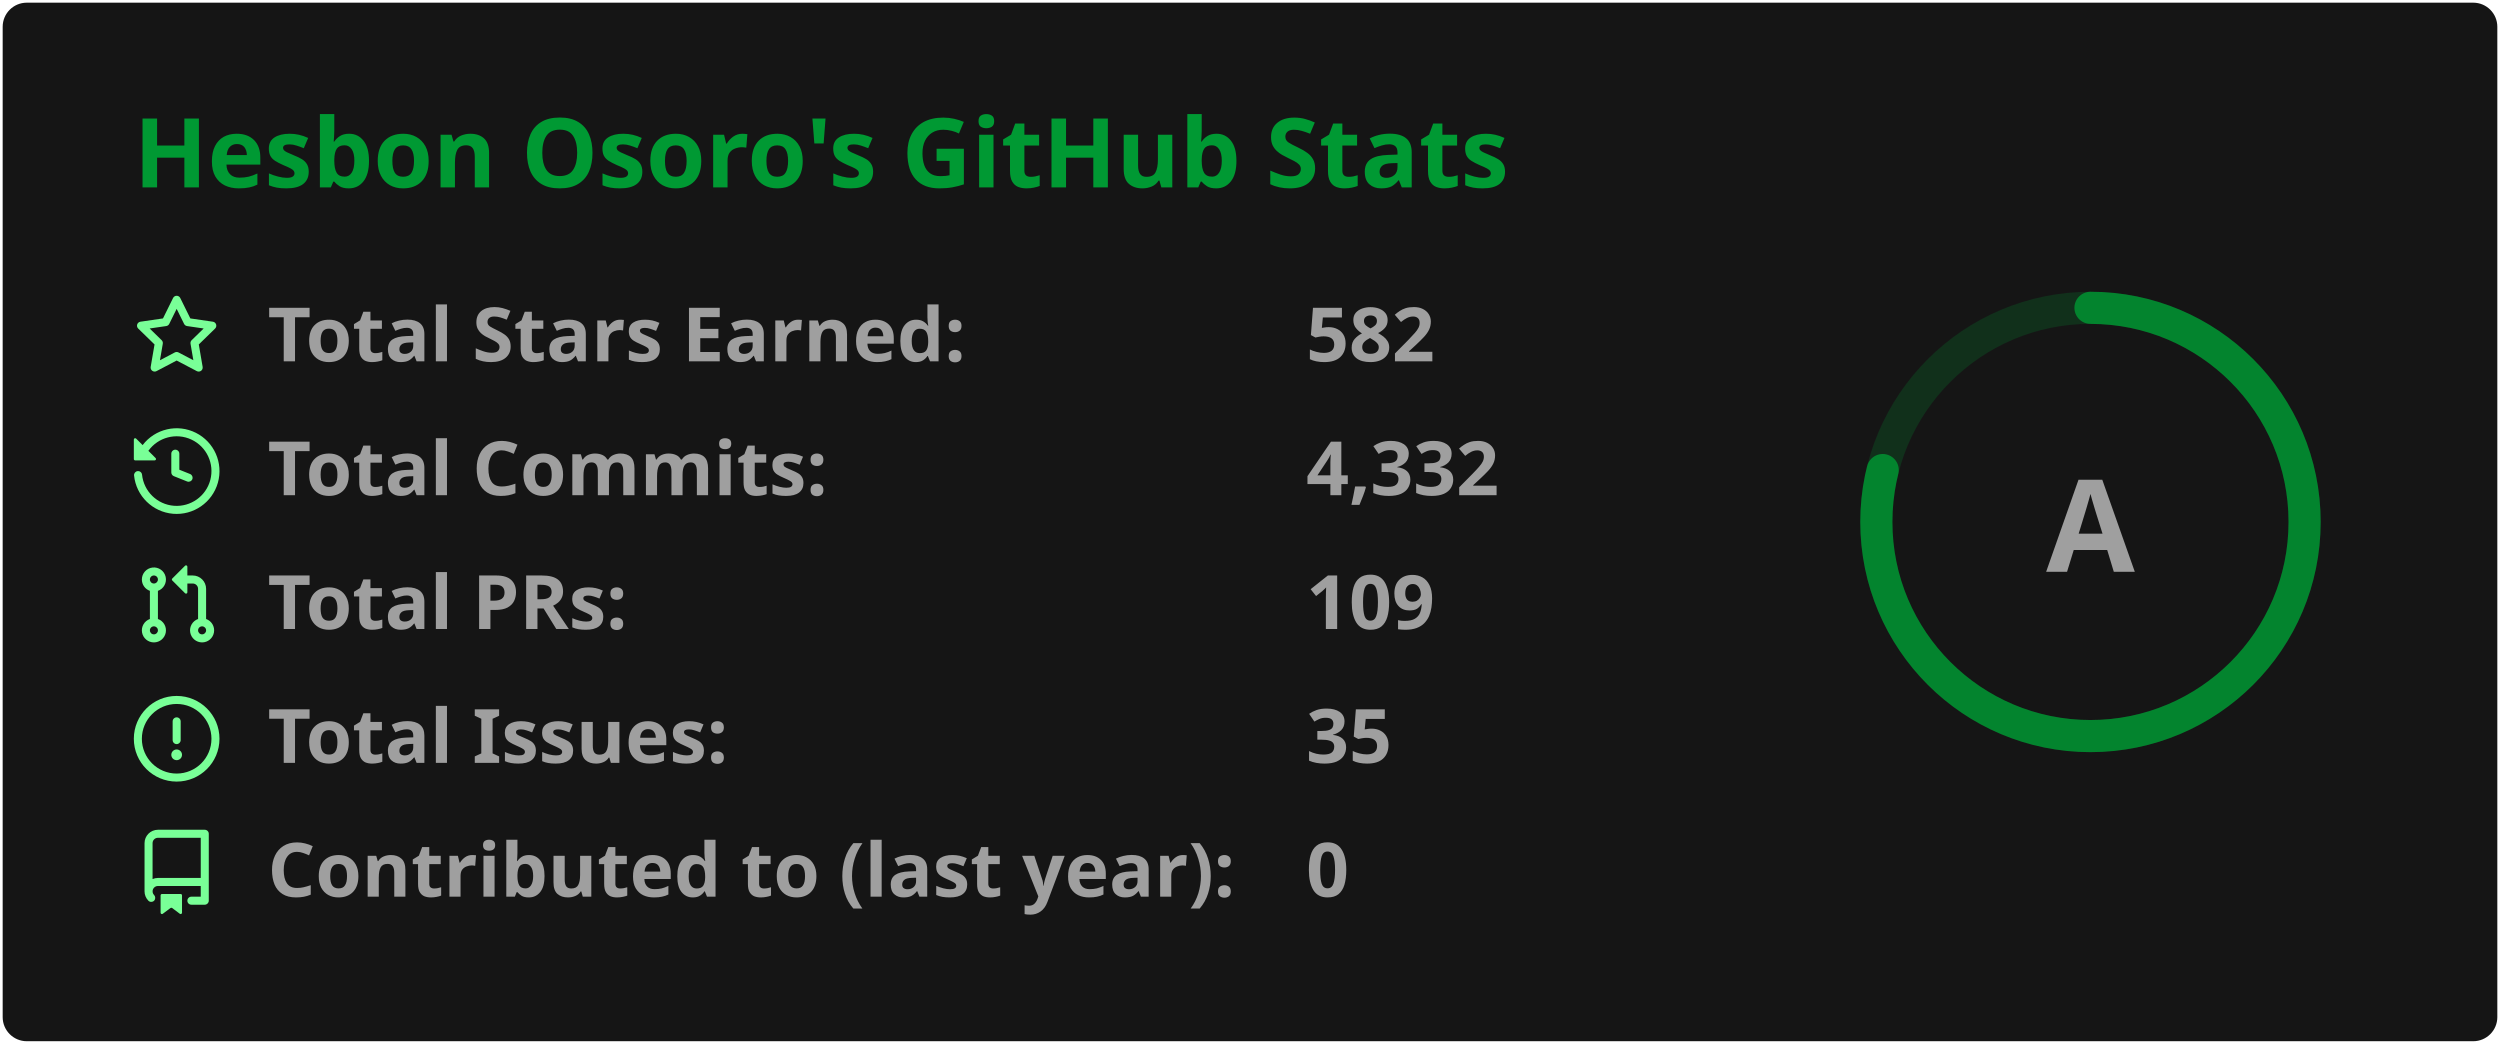
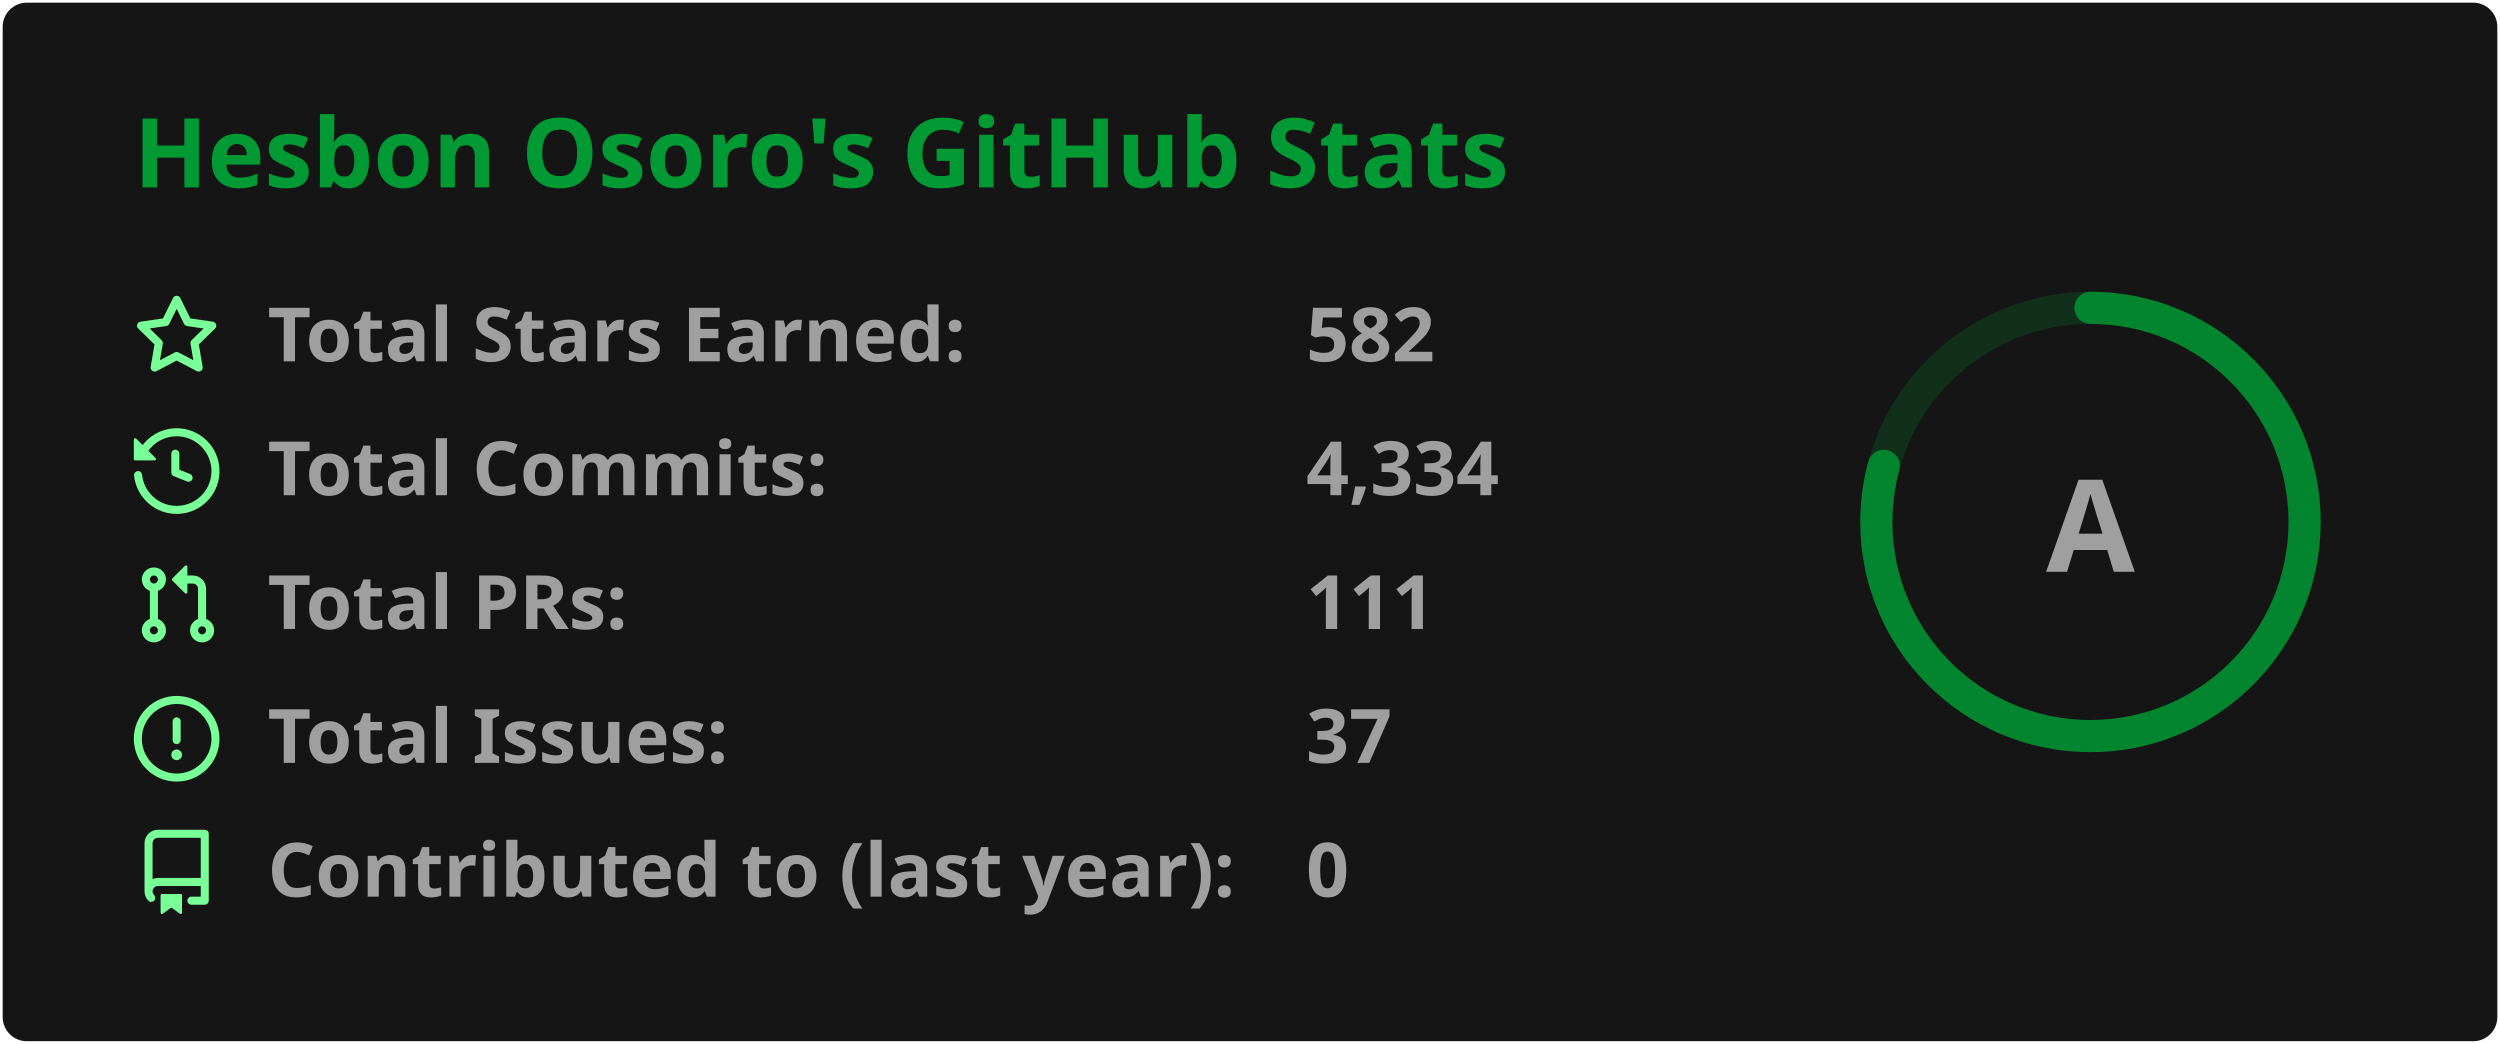
<svg xmlns="http://www.w3.org/2000/svg" width="467" height="195" viewBox="0 0 467 195" fill="none" role="img" aria-labelledby="title desc">
  <style>
    .header { font: 600 18px 'Segoe UI', Ubuntu, 'Helvetica Neue', Sans-Serif; fill: #009933; }
    .stat { font: 600 14px 'Segoe UI', Ubuntu, 'Helvetica Neue', Sans-Serif; fill: #9f9f9f; }
    .small { font: 400 12px 'Segoe UI', Ubuntu, 'Helvetica Neue', Sans-Serif; fill: #9f9f9f; }
    .icon { fill: #79ff97; }
    .rim { stroke: #009933; stroke-width: 6; opacity: .2; }
    .ring { stroke: #009933; stroke-width: 6; stroke-linecap: round; opacity: .8; }
    .rank { font: 800 24px 'Segoe UI', Ubuntu, 'Helvetica Neue', Sans-Serif; fill: #9f9f9f; }
  </style>
  <rect x="0.5" y="0.5" rx="4.5" width="466" height="194" fill="#151515" />
  <text x="25" y="35" class="header">Hesbon Osoro's GitHub Stats</text>
  <g transform="translate(0, 55)">
    <g transform="translate(25, 0)">
      <svg x="0" y="0" width="16" height="16" viewBox="0 0 16 16" class="icon">
        <path fill-rule="evenodd" d="M8 .25a.75.75 0 01.673.418l1.882 3.815 4.21.612a.75.75 0 01.416 1.279l-3.046 2.97.719 4.192a.75.75 0 01-1.088.791L8 12.347l-3.766 1.98a.75.75 0 01-1.088-.79l.72-4.194L.818 6.374a.75.75 0 01.416-1.28l4.21-.611L7.327.668A.75.75 0 018 .25zm0 2.445L6.615 5.5a.75.75 0 01-.564.41l-3.097.45 2.24 2.184a.75.75 0 01.216.664l-.528 3.084 2.769-1.456a.75.75 0 01.698 0l2.77 1.456-.53-3.084a.75.75 0 01.216-.664l2.24-2.183-3.096-.45a.75.75 0 01-.564-.41L8 2.694v.001z" />
      </svg>
      <text class="stat" x="25" y="12.5">Total Stars Earned:</text>
      <text class="stat" x="219" y="12.5">582</text>
    </g>
    <g transform="translate(25, 25)">
      <svg x="0" y="0" width="16" height="16" viewBox="0 0 16 16" class="icon">
        <path fill-rule="evenodd" d="M1.643 3.143L.427 1.927A.25.25 0 000 2.104V5.75c0 .138.112.25.25.25h3.646a.25.25 0 00.177-.427L2.715 4.215a6.5 6.5 0 11-1.18 4.458.75.75 0 10-1.493.154 8.001 8.001 0 101.6-5.684zM7.75 4a.75.75 0 01.75.75v2.992l2.028.812a.75.75 0 01-.557 1.392l-2.5-1A.75.75 0 017 8.25v-3.5A.75.75 0 017.75 4z" />
      </svg>
      <text class="stat" x="25" y="12.5">Total Commits:</text>
-       <text class="stat" x="219" y="12.5">4,332</text>
+       <text class="stat" x="219" y="12.5">4,334</text>
    </g>
    <g transform="translate(25, 50)">
      <svg x="0" y="0" width="16" height="16" viewBox="0 0 16 16" class="icon">
        <path fill-rule="evenodd" d="M7.177 3.073L9.573.677A.25.25 0 0110 .854v4.792a.25.25 0 01-.427.177L7.177 3.427a.25.25 0 010-.354zM3.75 2.5a.75.75 0 100 1.5.75.75 0 000-1.5zm-2.25.75a2.25 2.25 0 113 2.122v5.256a2.251 2.251 0 11-1.5 0V5.372A2.25 2.25 0 011.5 3.25zM11 2.5h-1V4h1a1 1 0 011 1v5.628a2.251 2.251 0 101.5 0V5A2.5 2.5 0 0011 2.5zm1 10.25a.75.75 0 111.5 0 .75.75 0 01-1.5 0zM3.75 12a.75.75 0 100 1.5.75.75 0 000-1.5z" />
      </svg>
      <text class="stat" x="25" y="12.5">Total PRs:</text>
-       <text class="stat" x="219" y="12.5">109</text>
+       <text class="stat" x="219" y="12.5">111</text>
    </g>
    <g transform="translate(25, 75)">
      <svg x="0" y="0" width="16" height="16" viewBox="0 0 16 16" class="icon">
        <path fill-rule="evenodd" d="M8 1.5a6.5 6.5 0 100 13 6.5 6.5 0 000-13zM0 8a8 8 0 1116 0A8 8 0 010 8zm9 3a1 1 0 11-2 0 1 1 0 012 0zm-.25-6.25a.75.75 0 00-1.5 0v3.5a.75.75 0 001.5 0v-3.5z" />
      </svg>
      <text class="stat" x="25" y="12.5">Total Issues:</text>
-       <text class="stat" x="219" y="12.5">35</text>
+       <text class="stat" x="219" y="12.5">37</text>
    </g>
    <g transform="translate(25, 100)">
      <svg x="0" y="0" width="16" height="16" viewBox="0 0 16 16" class="icon">
        <path fill-rule="evenodd" d="M2 2.5A2.5 2.5 0 014.5 0h8.75a.75.75 0 01.75.75v12.5a.75.75 0 01-.75.75h-2.5a.75.75 0 110-1.5h1.75v-2h-8a1 1 0 00-.714 1.7.75.75 0 01-1.072 1.05A2.495 2.495 0 012 11.5v-9zm10.5-1V9h-8c-.356 0-.694.074-1 .208V2.5a1 1 0 011-1h8zM5 12.25v3.25a.25.25 0 00.4.2l1.45-1.087a.25.25 0 01.3 0L8.6 15.7a.25.25 0 00.4-.2v-3.25a.25.25 0 00-.25-.25h-3.5a.25.25 0 00-.25.25z" />
      </svg>
      <text class="stat" x="25" y="12.5">Contributed to (last year):</text>
      <text class="stat" x="219" y="12.5">0</text>
    </g>
  </g>
  <g transform="translate(390.5, 97.5)">
    <circle r="40" class="rim" />
-     <circle r="40" class="ring" stroke-dasharray="251.33" stroke-dashoffset="53.04" transform="rotate(-90)" />
+     <circle r="40" class="ring" stroke-dasharray="251.33" stroke-dashoffset="52.23" transform="rotate(-90)" />
    <text class="rank" text-anchor="middle" dominant-baseline="central">A</text>
  </g>
</svg>
